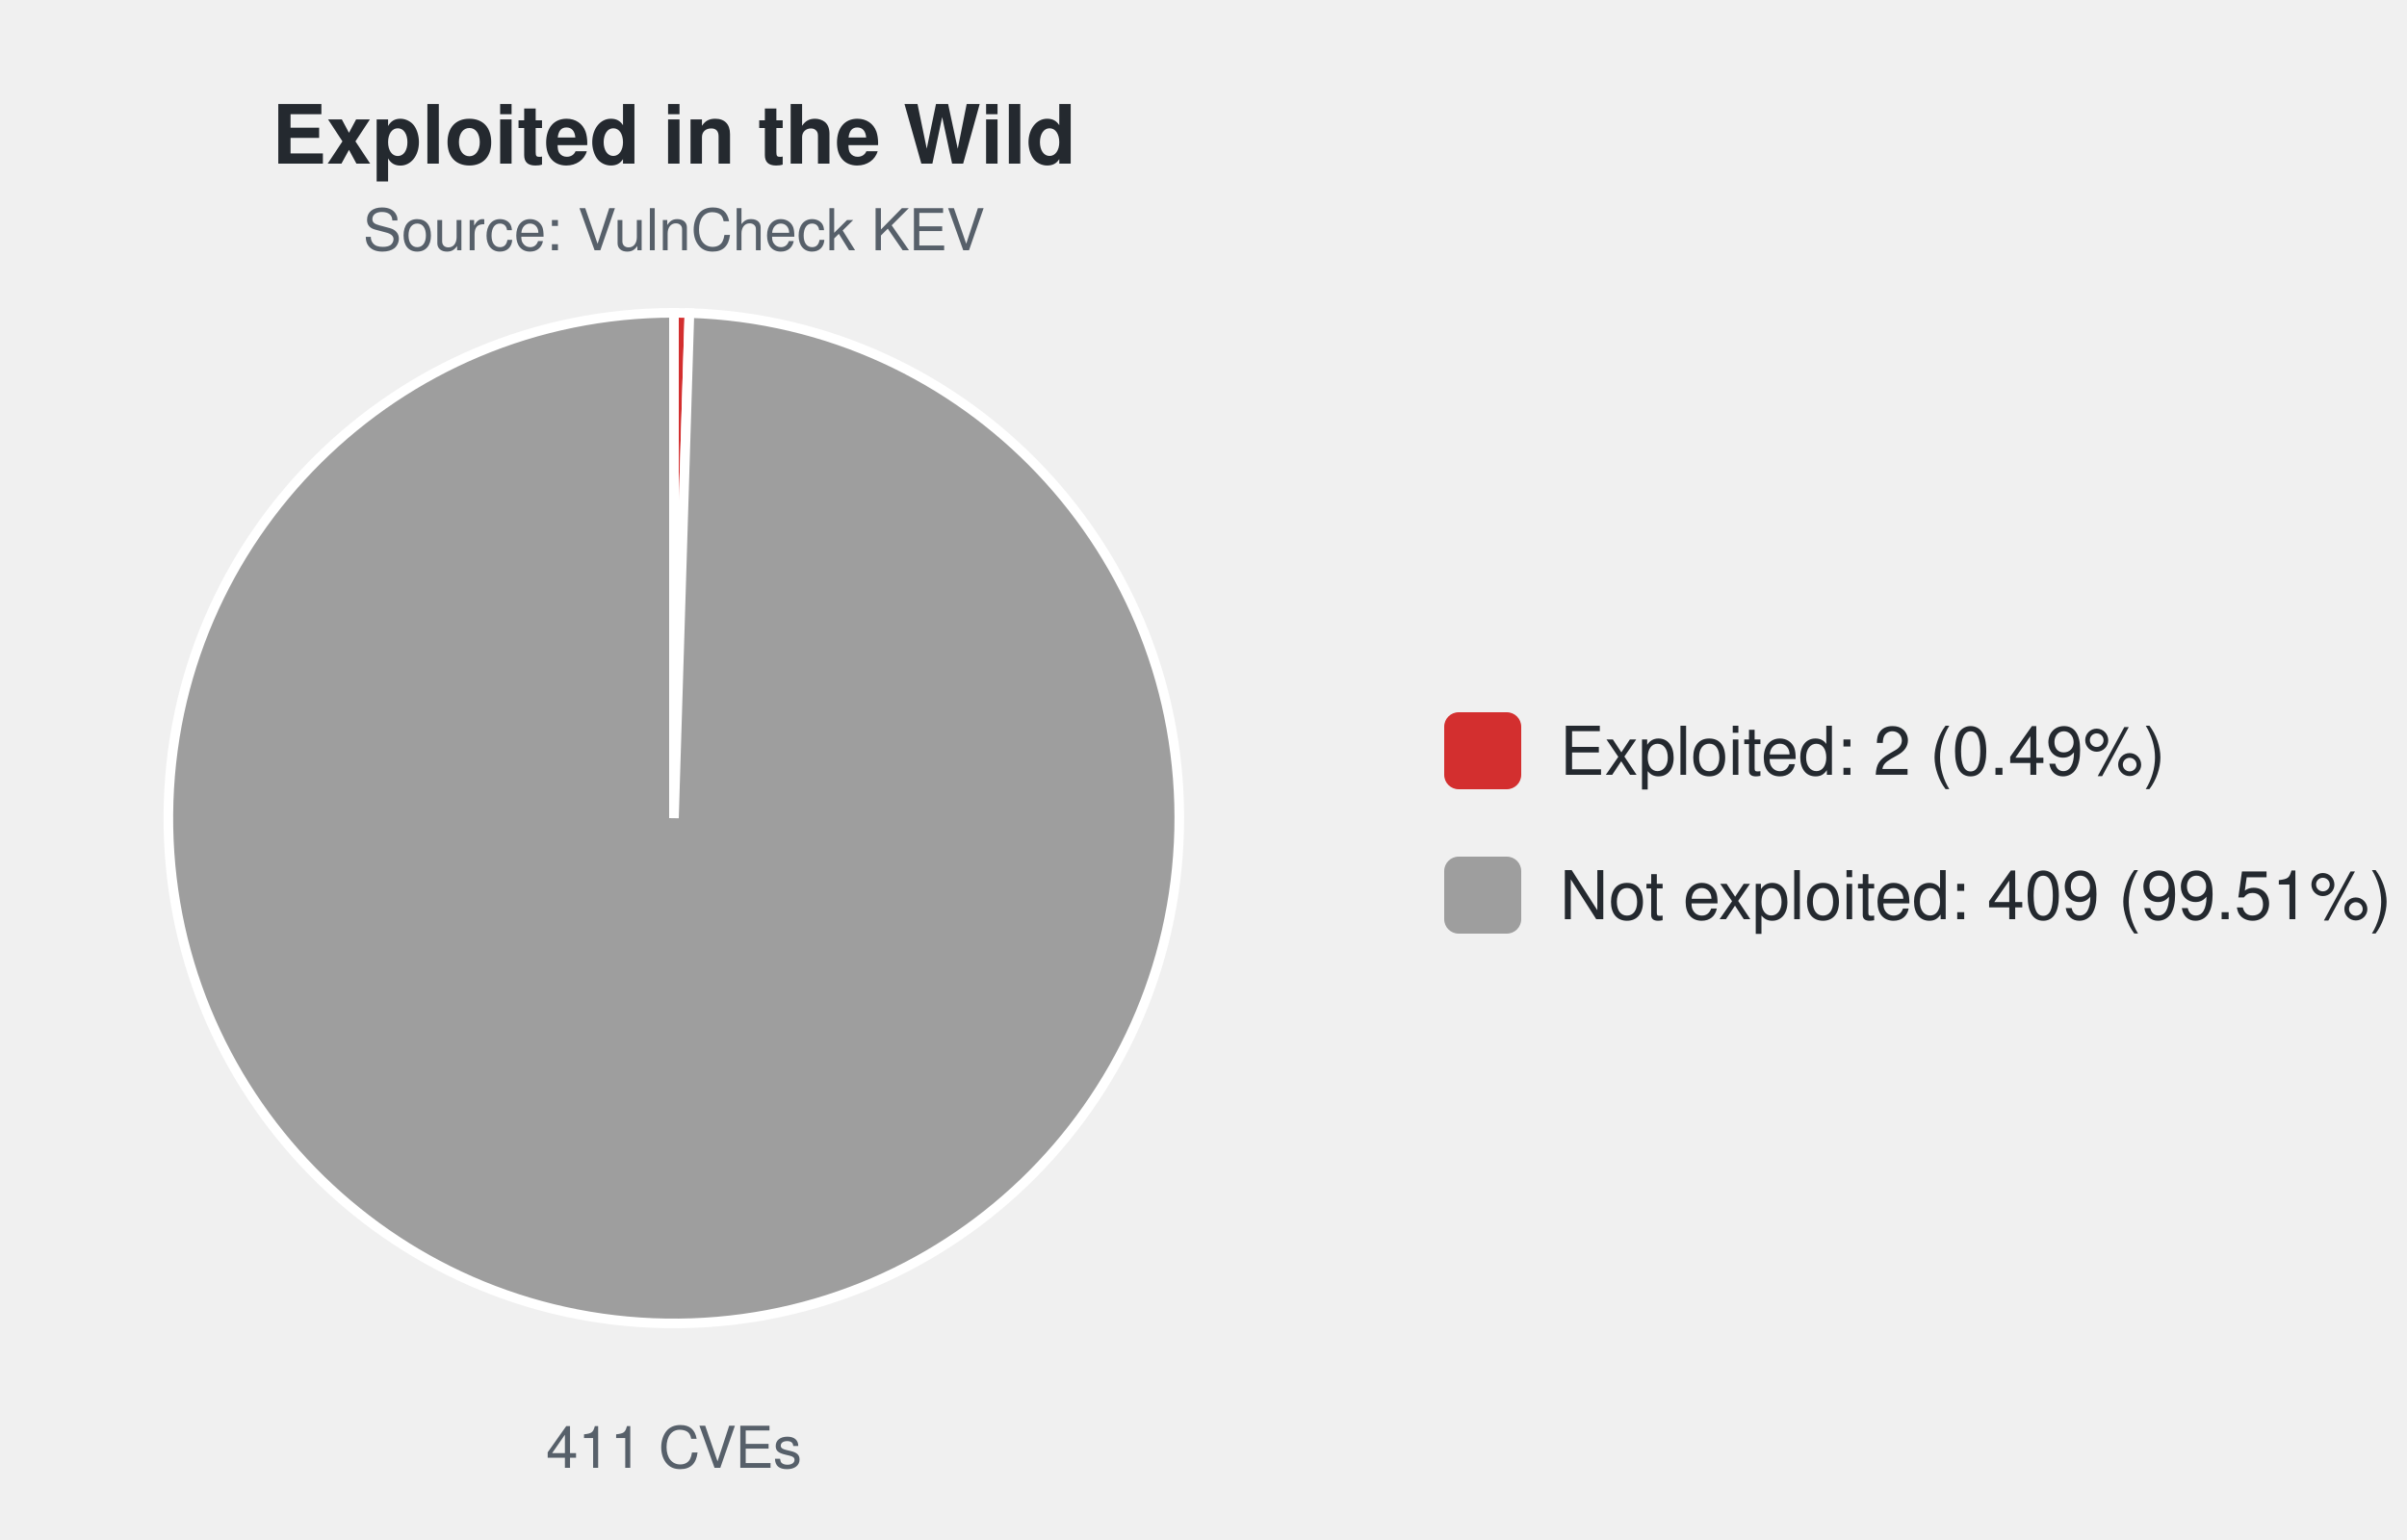
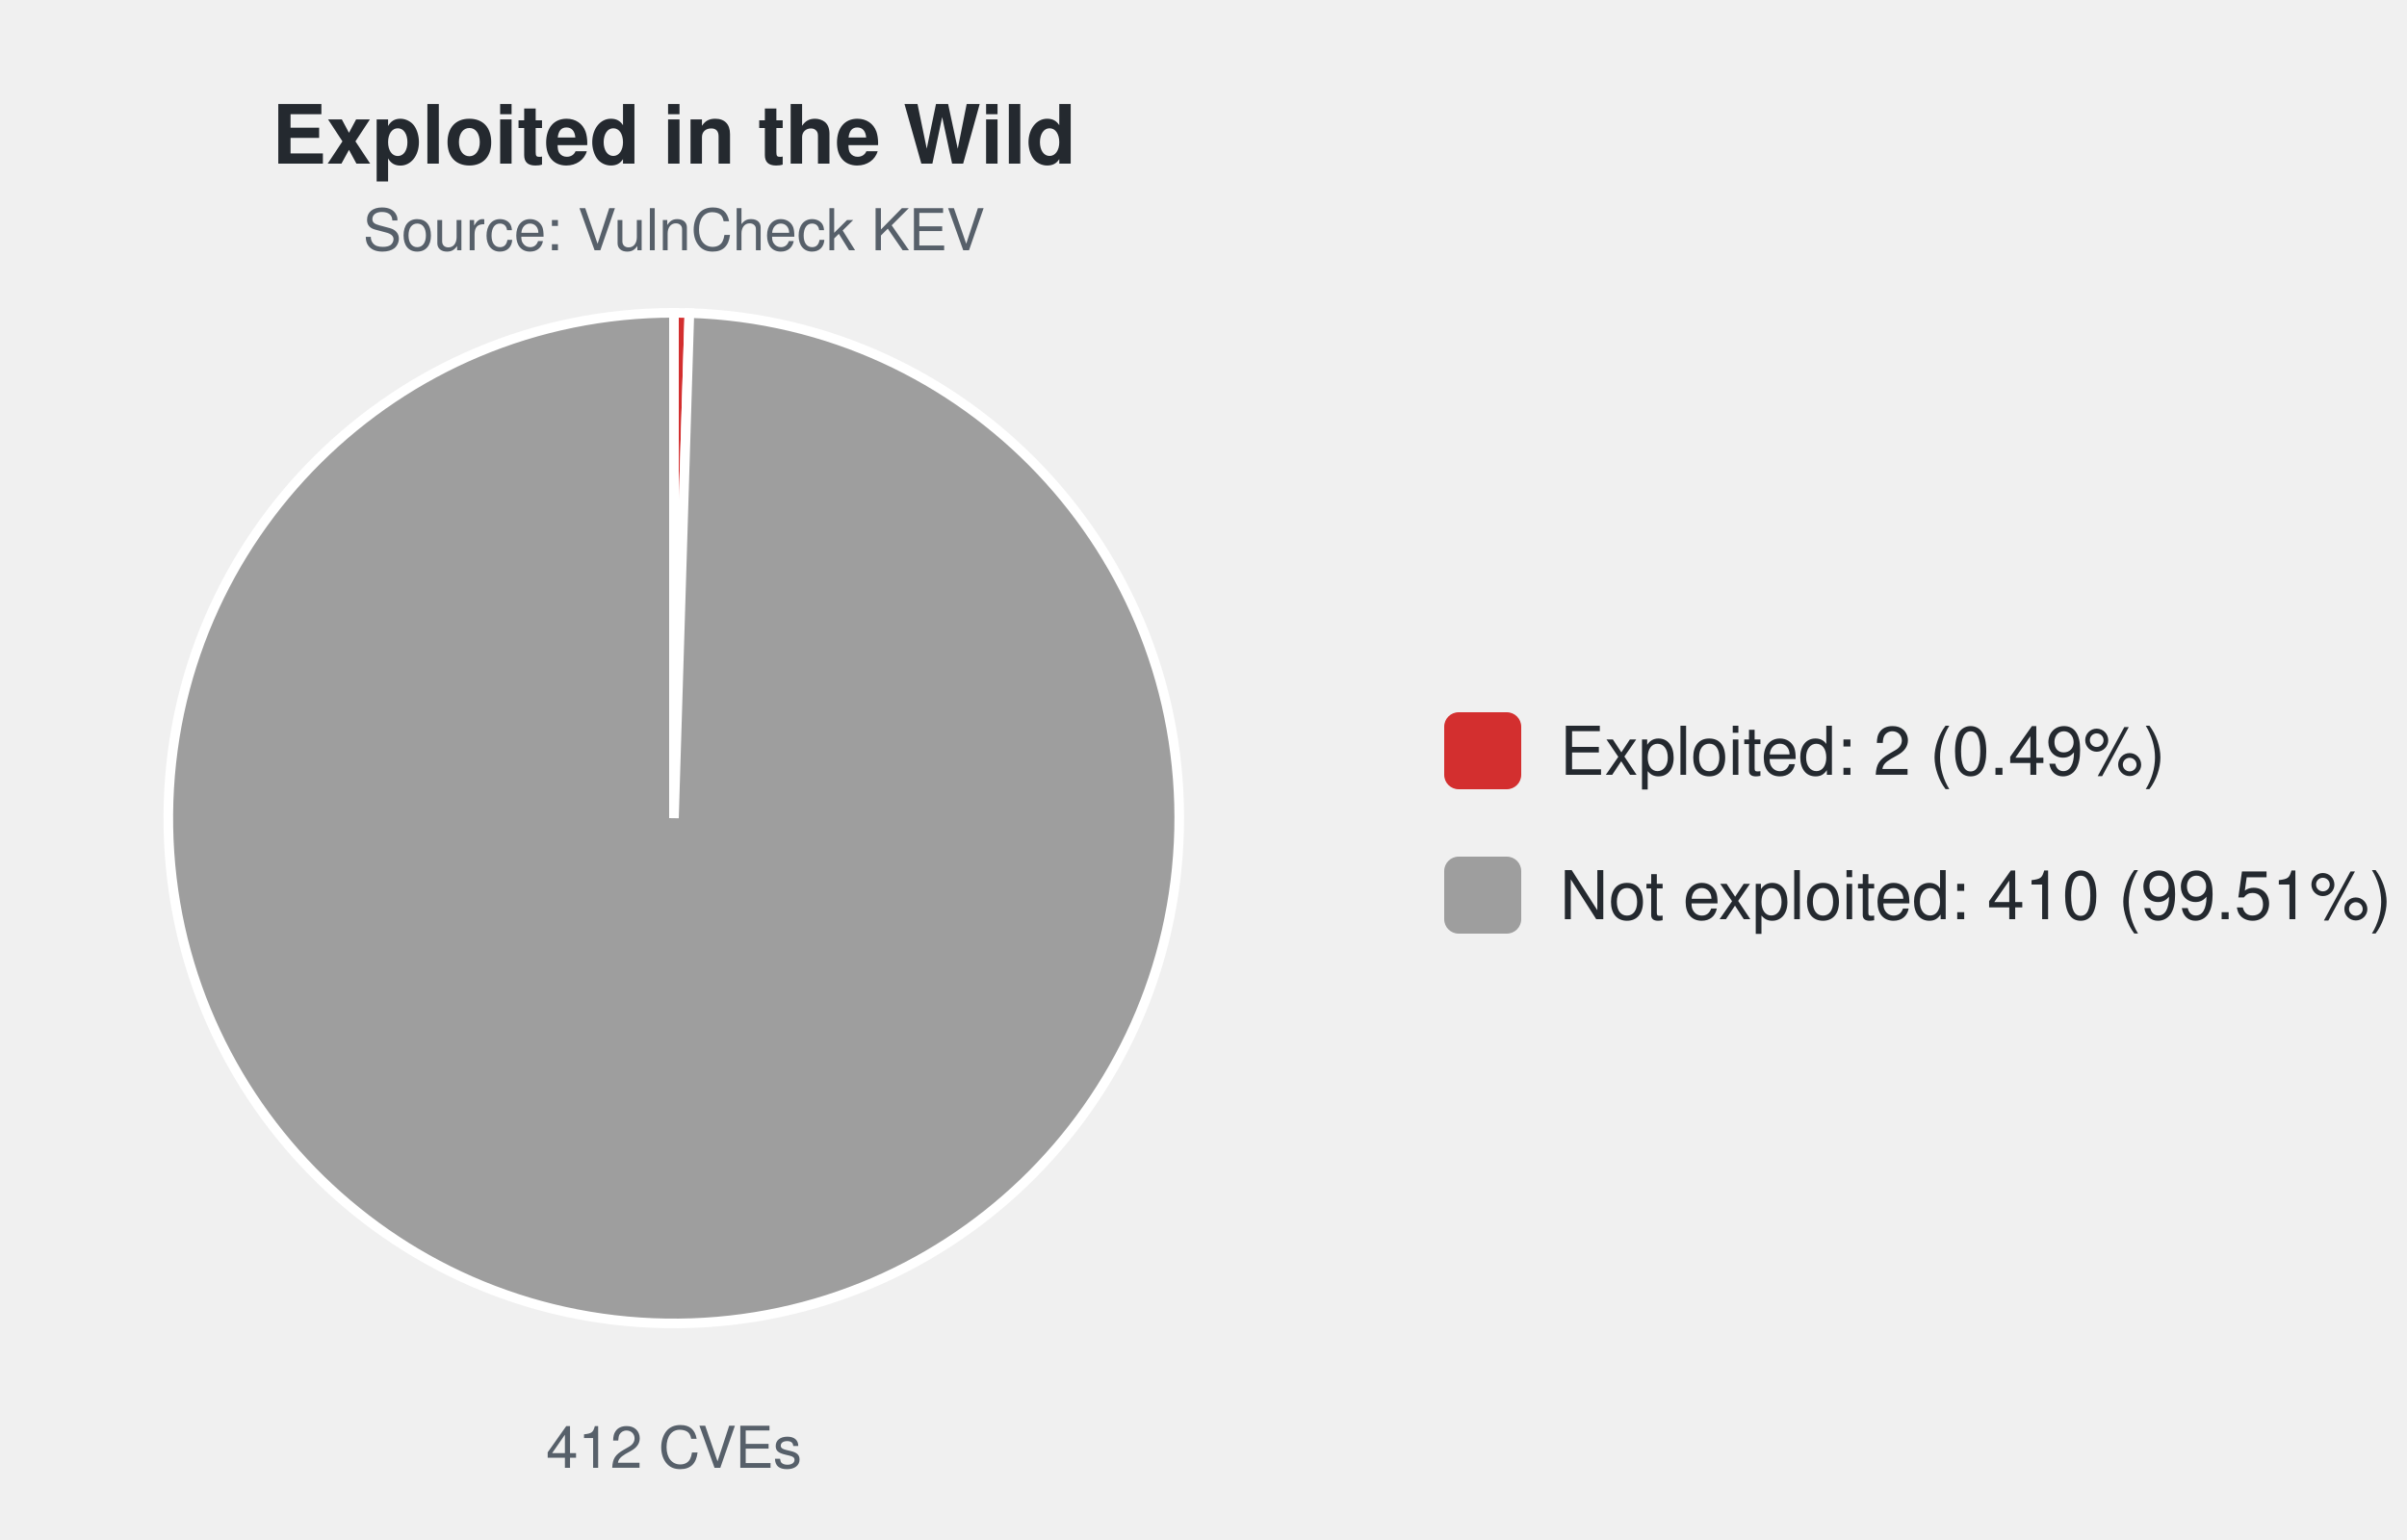
<svg xmlns="http://www.w3.org/2000/svg" width="500" height="320" viewBox="0 0 500 320" font-family="-apple-system,Segoe UI,Helvetica,Arial,sans-serif">
  <text x="140.0" y="34" font-size="17" font-weight="600" text-anchor="middle" fill="#24292f">Exploited in the Wild</text>
  <text x="140.0" y="52" font-size="12" text-anchor="middle" fill="#57606a">Source: VulnCheck KEV</text>
-   <path d="M140.00,170.00 L140.00,65.00 A105.0,105.0 0 0 1 143.21,65.05 Z" fill="#d32f2f" stroke="#ffffff" stroke-width="2" />
-   <path d="M140.00,170.00 L143.21,65.05 A105.0,105.0 0 1 1 140.00,65.00 Z" fill="#9e9e9e" stroke="#ffffff" stroke-width="2" />
-   <text x="140.0" y="305" font-size="12" text-anchor="middle" fill="#57606a">411 CVEs</text>
+   <path d="M140.00,170.00 L140.00,65.00 A105.0,105.0 0 0 1 143.20,65.05 Z" fill="#d32f2f" stroke="#ffffff" stroke-width="2" />
+   <path d="M140.00,170.00 L143.20,65.05 A105.0,105.0 0 1 1 140.00,65.00 Z" fill="#9e9e9e" stroke="#ffffff" stroke-width="2" />
+   <text x="140.0" y="305" font-size="12" text-anchor="middle" fill="#57606a">412 CVEs</text>
  <rect x="300.0" y="148.0" width="16" height="16" rx="3" fill="#d32f2f" />
  <text x="324.0" y="161.0" font-size="14" fill="#24292f">Exploited: 2 (0.49%)</text>
  <rect x="300.0" y="178.0" width="16" height="16" rx="3" fill="#9e9e9e" />
-   <text x="324.0" y="191.0" font-size="14" fill="#24292f">Not exploited: 409 (99.51%)</text>
+   <text x="324.0" y="191.0" font-size="14" fill="#24292f">Not exploited: 410 (99.51%)</text>
</svg>
